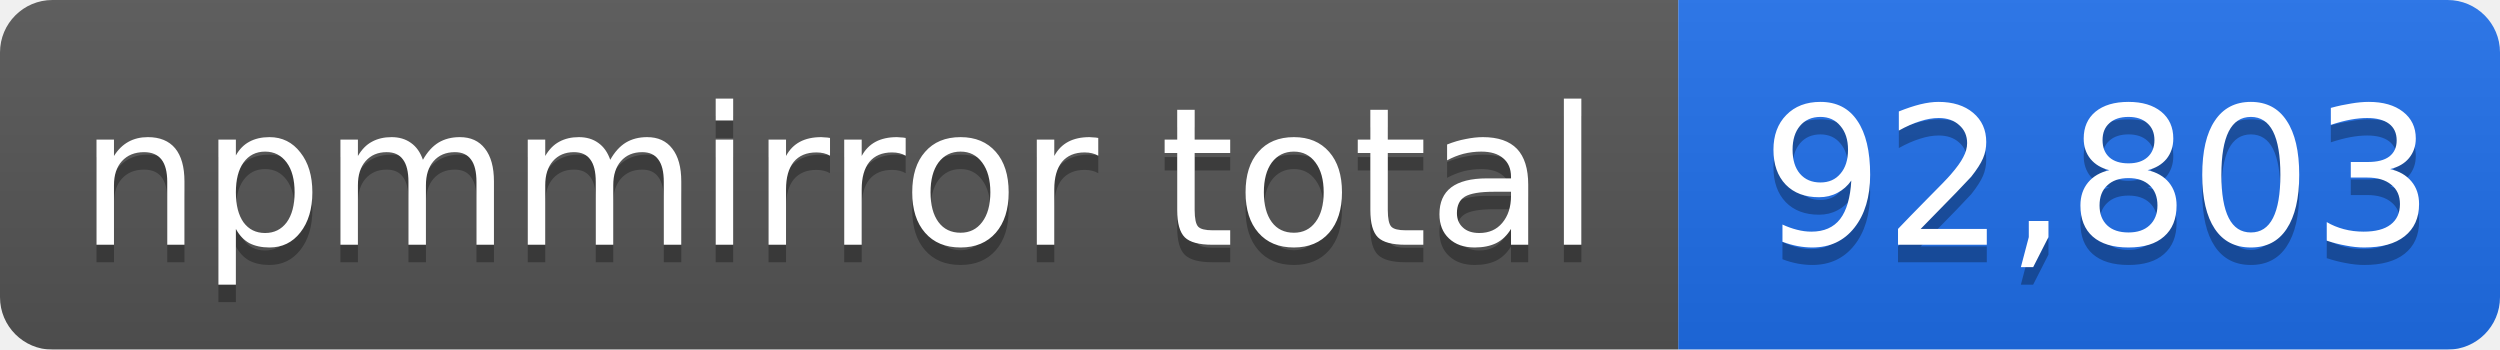
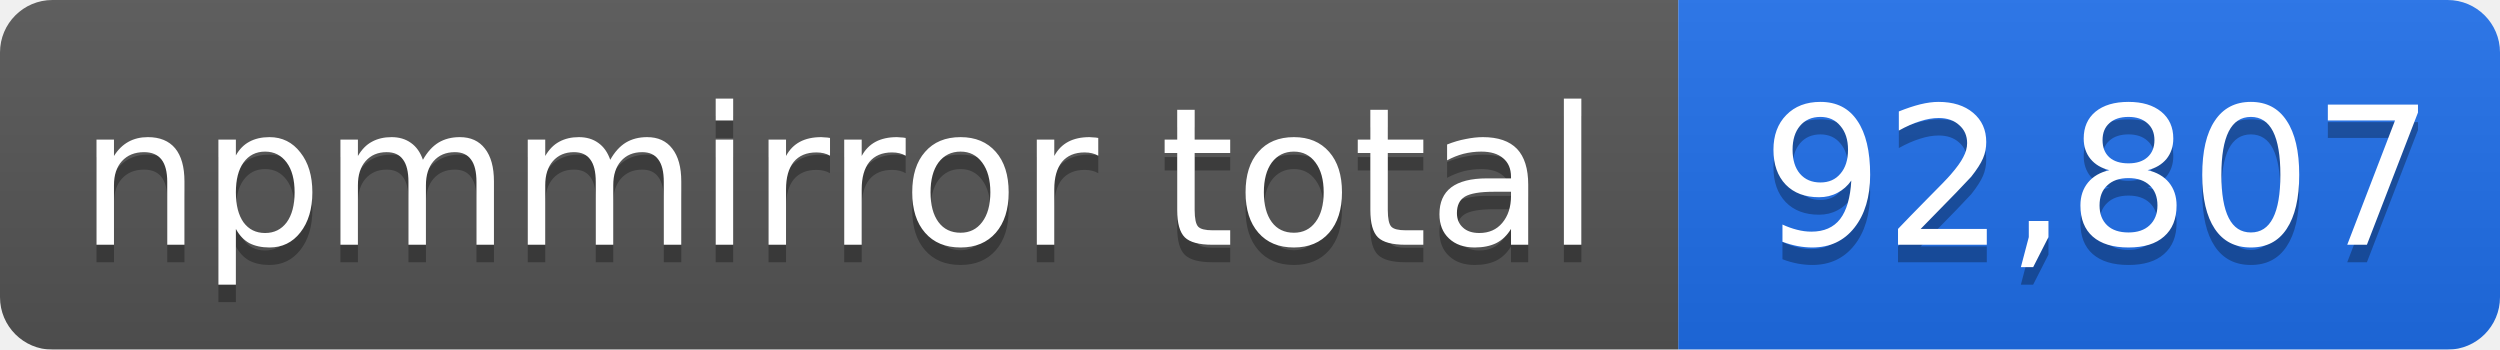
- <svg xmlns="http://www.w3.org/2000/svg" width="143" height="20" role="img" aria-label="npmmirror total: 92,803">
+ <svg xmlns="http://www.w3.org/2000/svg" width="143" height="20" role="img" aria-label="npmmirror total: 92,807">
  <linearGradient id="s" x2="0" y2="100%">
    <stop offset="0" stop-color="#bbb" stop-opacity=".1" />
    <stop offset="1" stop-opacity=".1" />
  </linearGradient>
  <mask id="m">
    <rect width="143" height="20" rx="3" fill="#fff" />
  </mask>
  <g mask="url(#m)">
    <rect width="96" height="20" fill="#555" />
    <rect x="96" width="47" height="20" fill="#1f6feb" />
    <rect width="143" height="20" fill="url(#s)" />
  </g>
  <g fill="#fff" text-anchor="middle" font-family="Verdana,Geneva,DejaVu Sans,sans-serif" font-size="11">
    <text x="48" y="15" fill="#010101" fill-opacity=".3">npmmirror total</text>
    <text x="48" y="14">npmmirror total</text>
-     <text x="120" y="15" fill="#010101" fill-opacity=".3">92,803</text>
-     <text x="120" y="14">92,803</text>
+     <text x="120" y="15" fill="#010101" fill-opacity=".3">92,807</text>
+     <text x="120" y="14">92,807</text>
  </g>
</svg>
